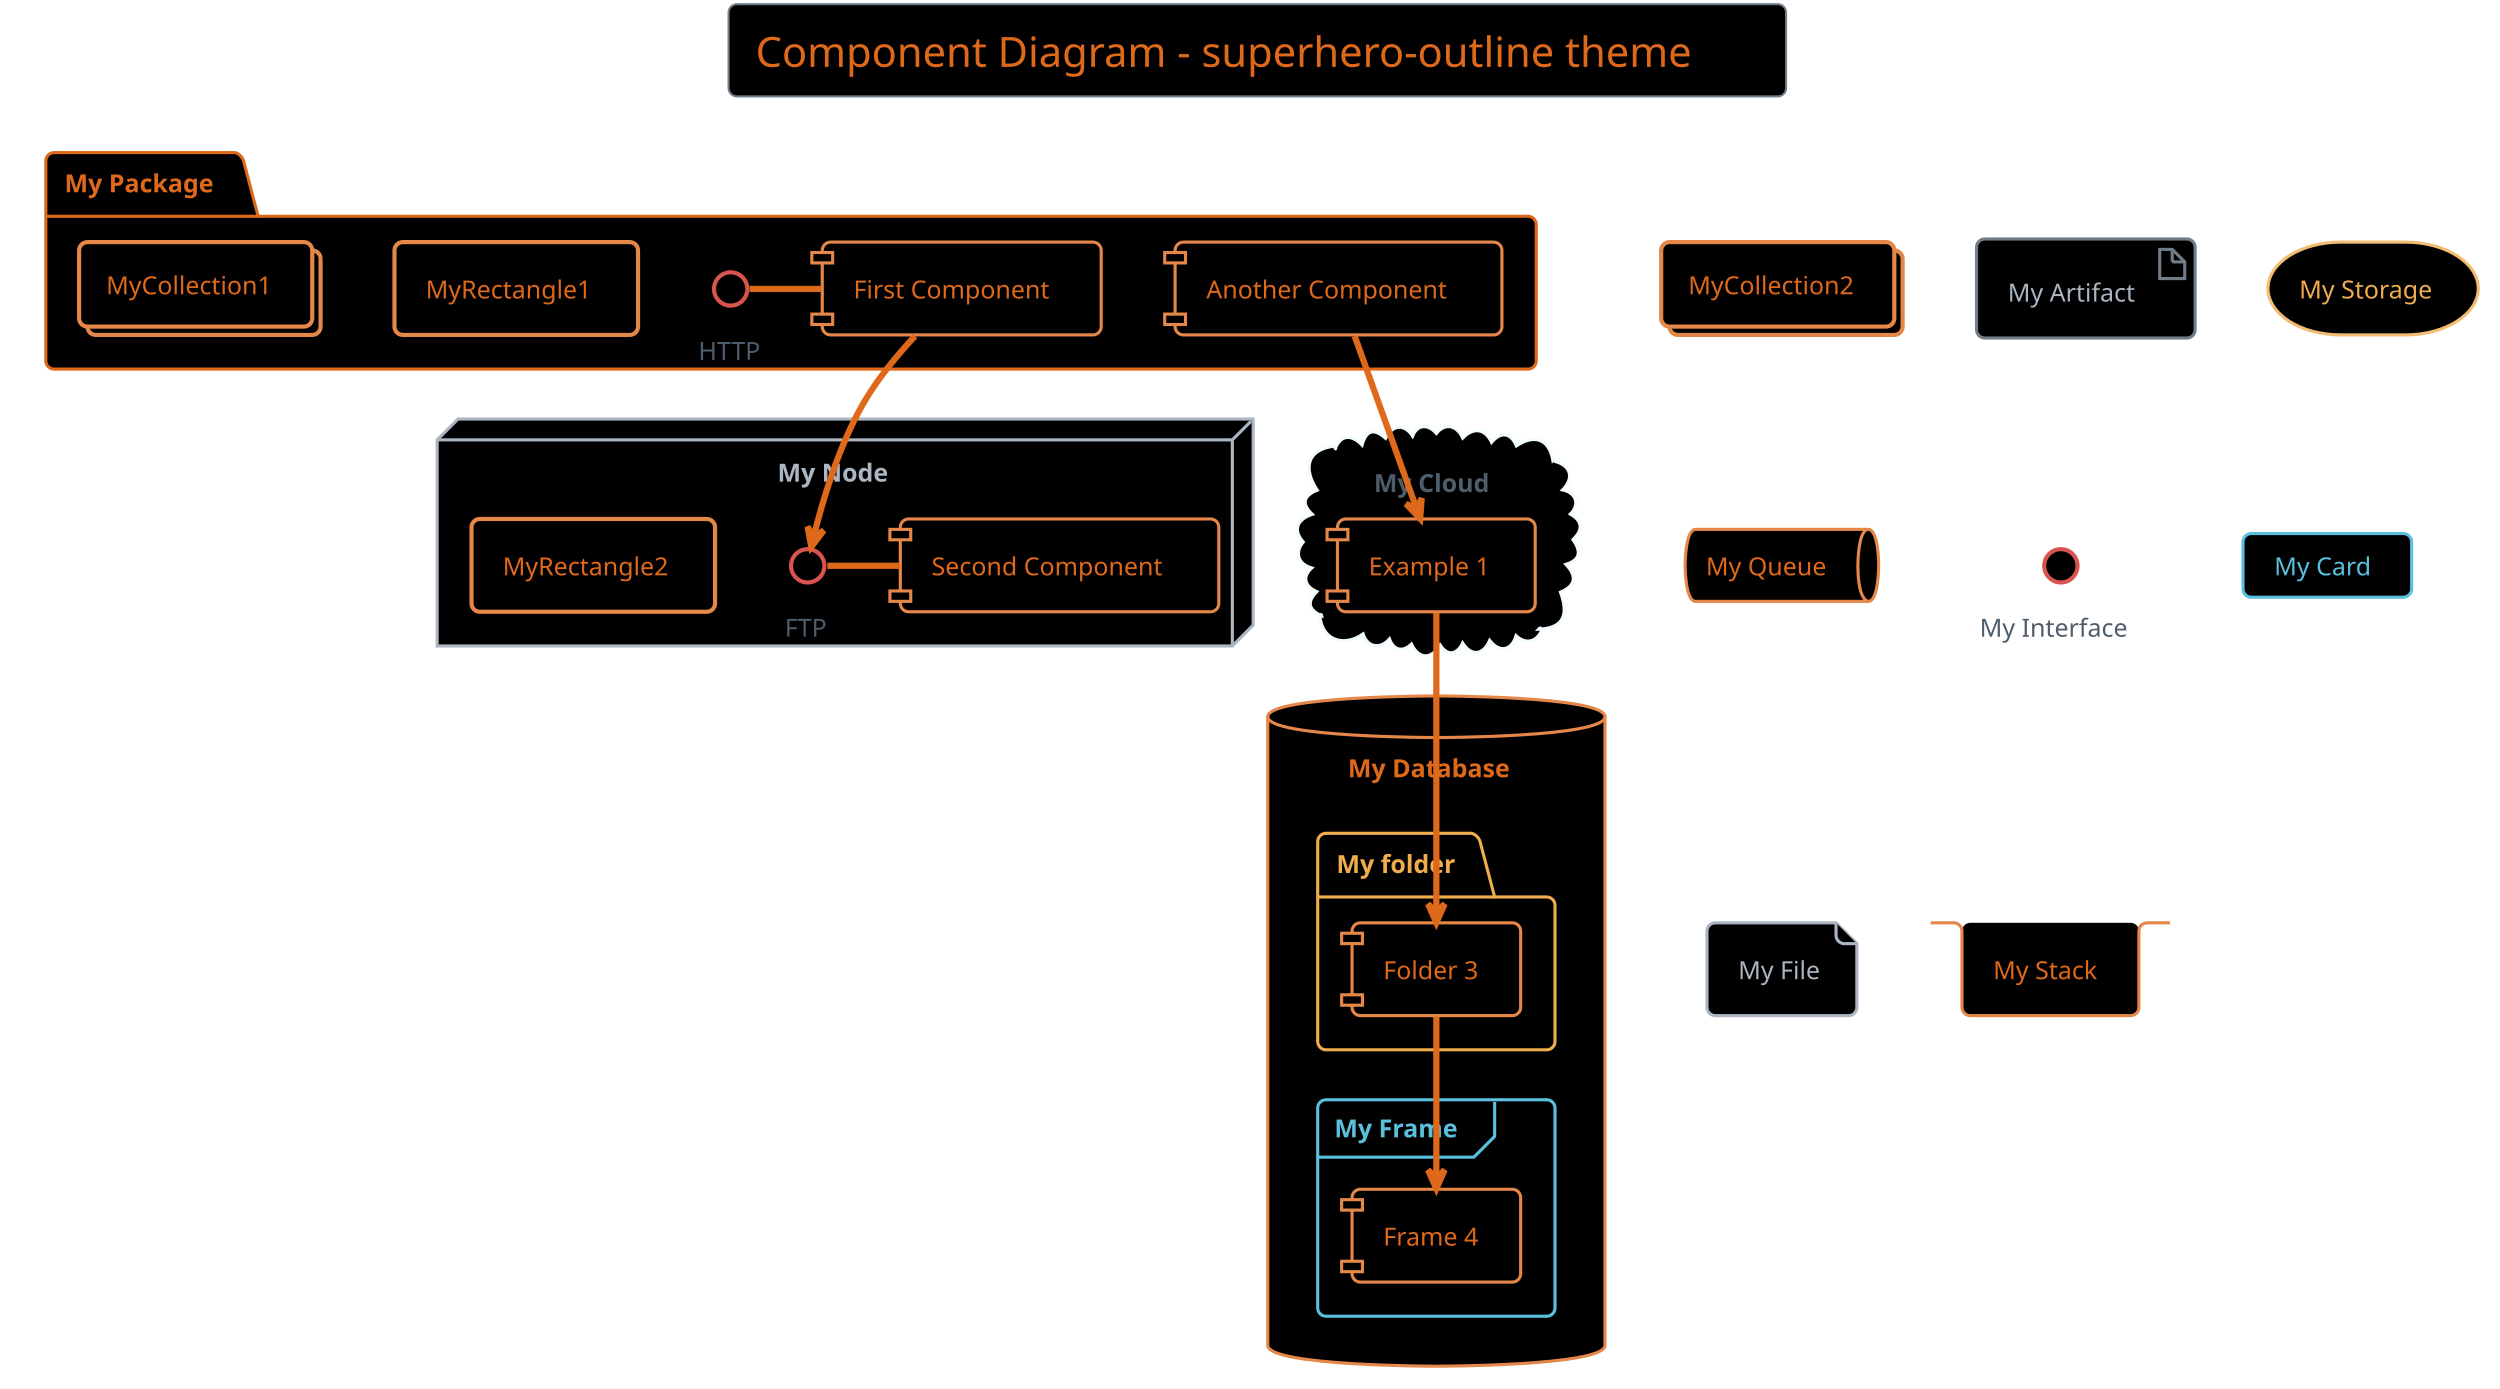
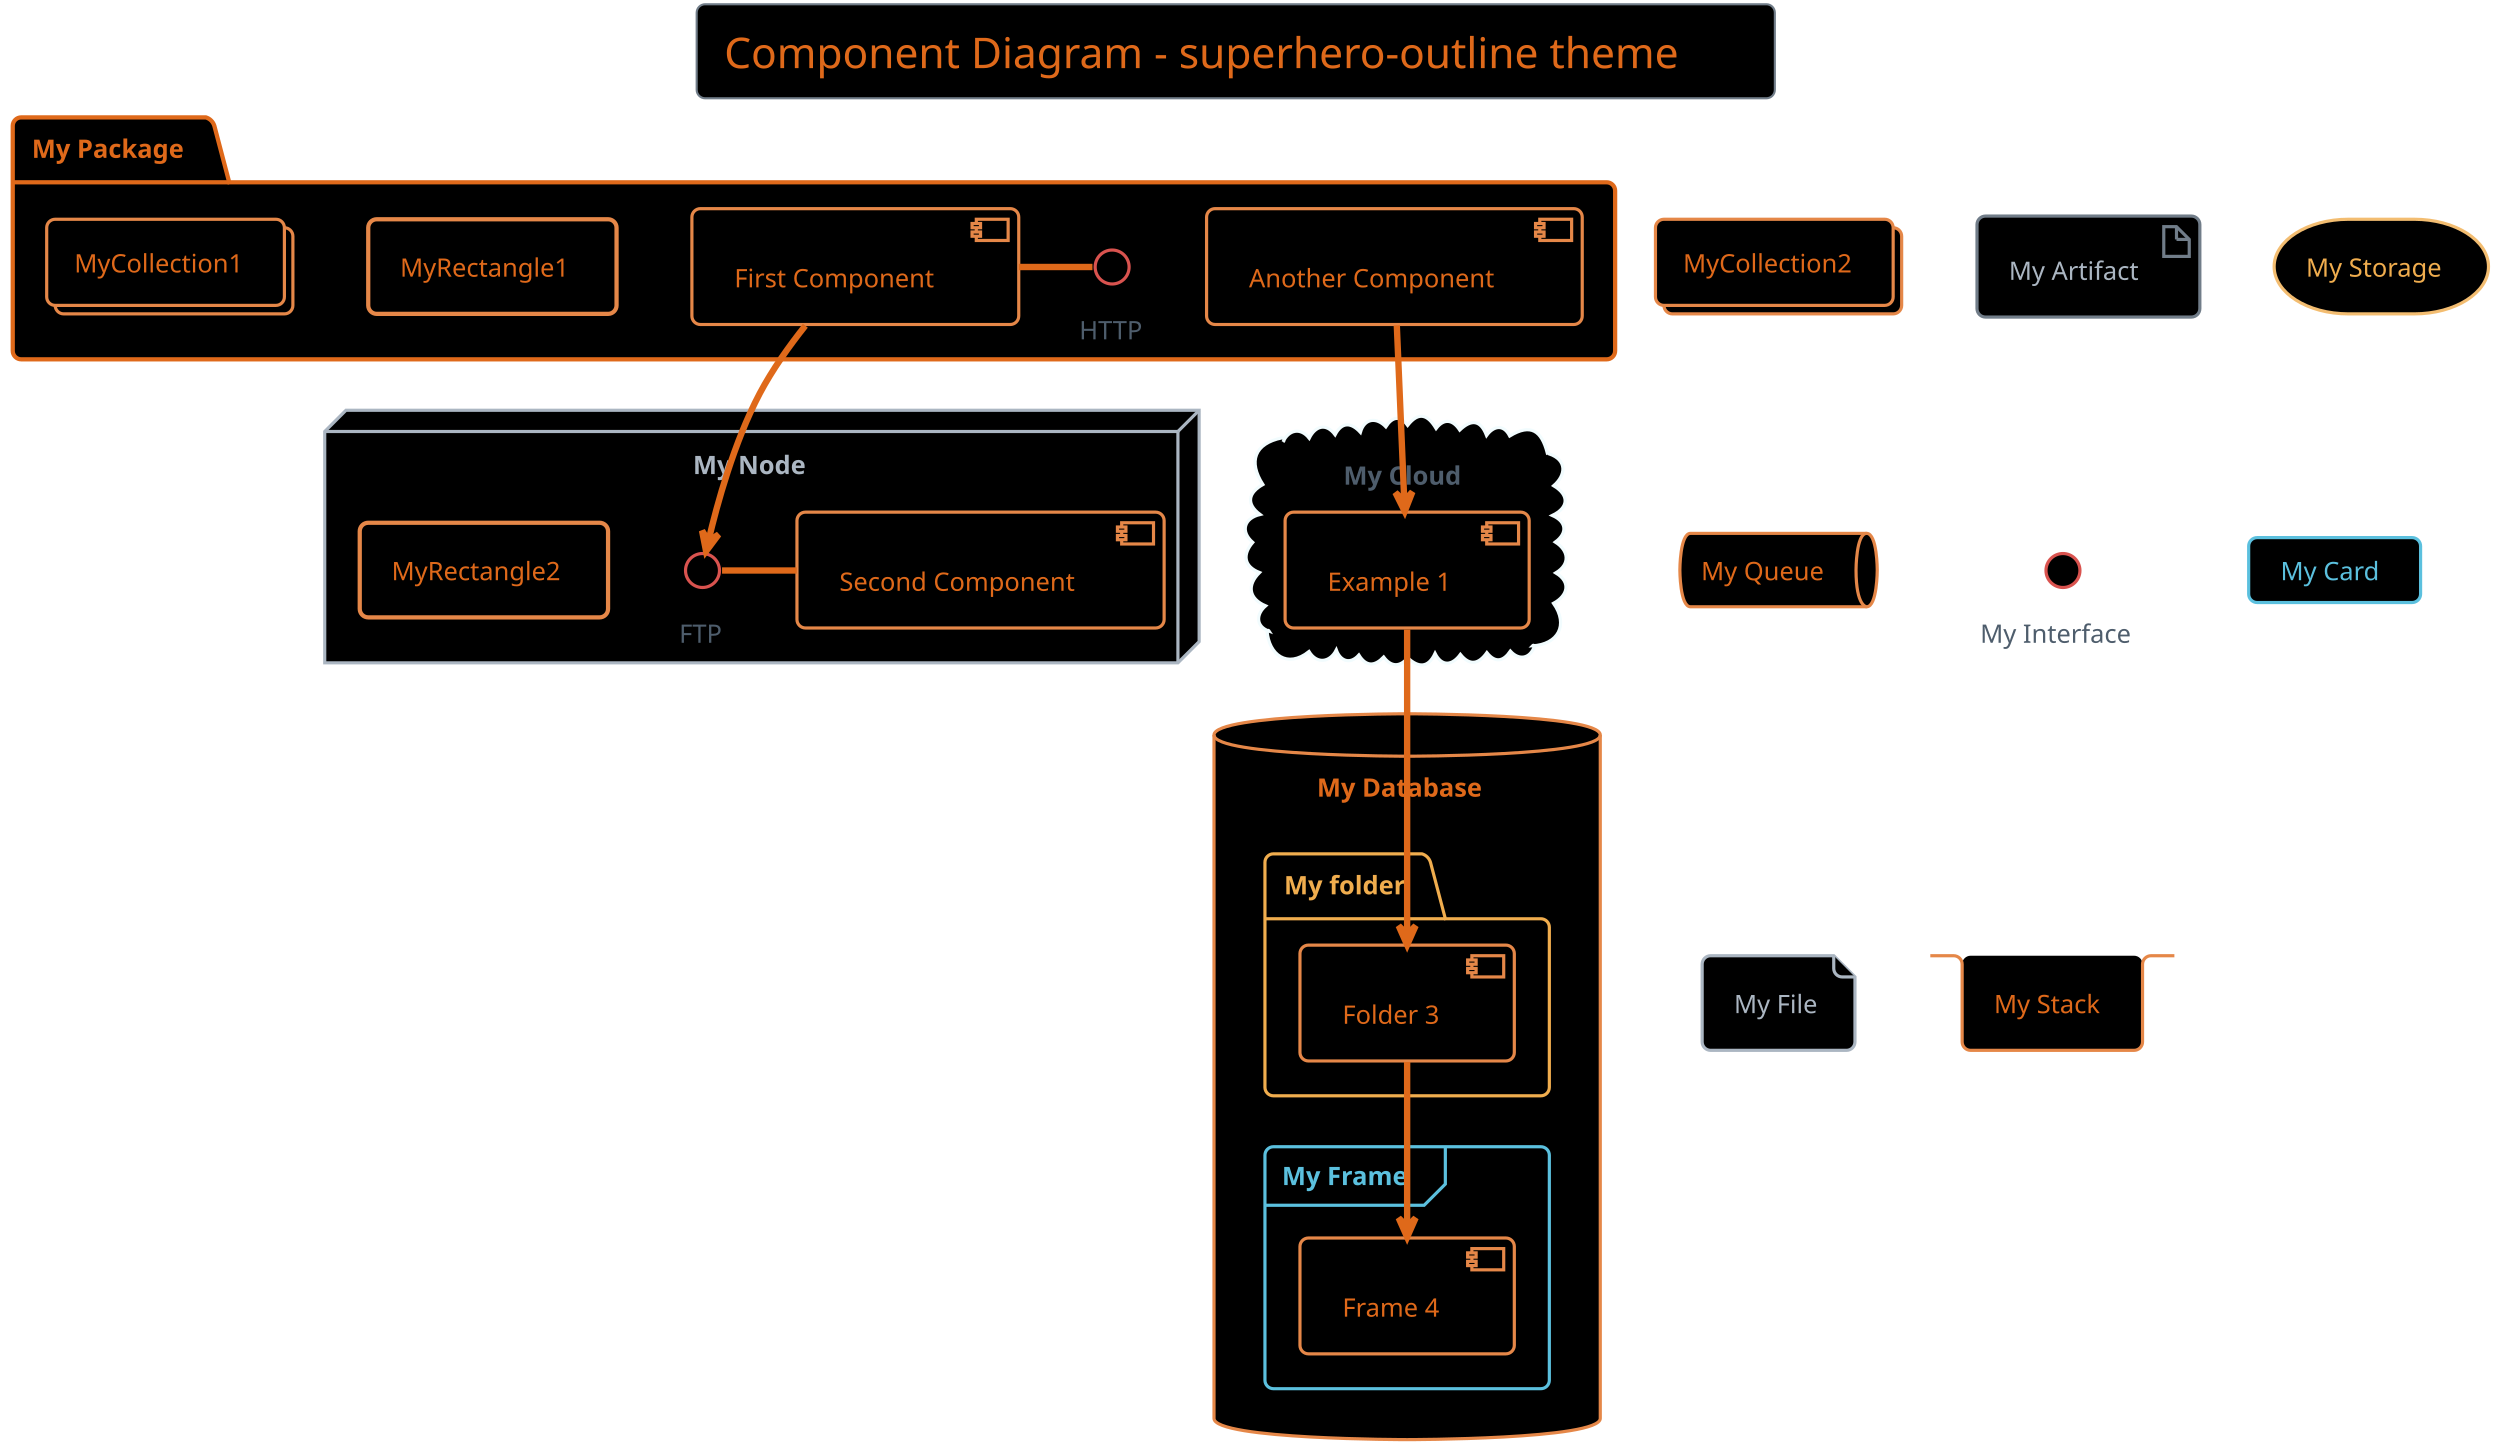
- <svg xmlns="http://www.w3.org/2000/svg" contentScriptType="application/ecmascript" contentStyleType="text/css" height="695.833px" preserveAspectRatio="none" style="width:1251px;height:695px;background:#000000;" version="1.1" viewBox="0 0 1251 695" width="1251.042px" zoomAndPan="magnify">
+ <svg xmlns="http://www.w3.org/2000/svg" contentScriptType="application/ecmascript" contentStyleType="text/css" height="713.542px" preserveAspectRatio="none" style="width:1227px;height:713px;background:#000000;" version="1.1" viewBox="0 0 1227 713" width="1227.083px" zoomAndPan="magnify">
  <defs />
  <g>
-     <rect fill="#000000" height="46.153" rx="4.167" ry="4.167" style="stroke: #717D89; stroke-width: 1.042;" width="529.167" x="364.583" y="2.083" />
-     <text fill="#DF691A" font-family="Verdana" font-size="20.833" lengthAdjust="spacingAndGlyphs" textLength="502.083" x="378.125" y="33.445">Component Diagram - superhero-outline theme</text>
-     <path d="M27.083,76.361 L117.708,76.361 A6.25,6.25 0 0 1 121.875,80.528 L129.167,108.219 L764.583,108.219 A4.167,4.167 0 0 1 768.75,112.386 L768.75,180.528 A4.167,4.167 0 0 1 764.583,184.694 L27.083,184.694 A4.167,4.167 0 0 1 22.917,180.528 L22.917,80.528 A4.167,4.167 0 0 1 27.083,76.361 " fill="#000000" style="stroke: #DF691A; stroke-width: 1.562;" />
-     <line style="stroke: #DF691A; stroke-width: 1.562;" x1="22.917" x2="129.167" y1="108.219" y2="108.219" />
-     <text fill="#DF691A" font-family="Verdana" font-size="12.5" font-weight="bold" lengthAdjust="spacingAndGlyphs" textLength="82.292" x="32.292" y="96.22">My Package</text>
-     <polygon fill="#000000" points="218.75,220.111,229.167,209.694,627.083,209.694,627.083,312.819,616.667,323.236,218.75,323.236,218.75,220.111" style="stroke: #ABB6C2; stroke-width: 1.562;" />
-     <line style="stroke: #ABB6C2; stroke-width: 1.562;" x1="616.667" x2="626.042" y1="220.111" y2="210.736" />
-     <line style="stroke: #ABB6C2; stroke-width: 1.562;" x1="218.75" x2="616.667" y1="220.111" y2="220.111" />
-     <line style="stroke: #ABB6C2; stroke-width: 1.562;" x1="616.667" x2="616.667" y1="220.111" y2="323.236" />
-     <text fill="#ABB6C2" font-family="Verdana" font-size="12.5" font-weight="bold" lengthAdjust="spacingAndGlyphs" textLength="59.375" x="389.062" y="241.012">My Node</text>
-     <path d="M667.925,225.047 C670.765,217.118 676.477,217.381 681.581,222.716 C683.749,215.081 687.475,214.2 693.341,219.302 C696.602,212.798 702.547,211.593 706.862,218.216 C709.44,211.876 714.973,212.44 718.764,216.878 C723.478,211.072 729.284,213.263 731.949,219.182 C737.171,213.832 743.013,214.221 746.392,221.32 C750.919,215.904 756.015,216.405 758.819,223.09 C767.63,217.23 775.208,219.357 777.083,230.528 C777.644,230.088 778.184,230.139 778.352,230.932 C786.328,233.231 787.557,239.424 781.943,245.154 C788.464,246.482 790.855,252.214 785.817,257.245 C792.106,260.929 792.105,265.156 787.136,270.004 C790.968,275.701 791.274,280.022 783.577,282.412 C789.108,288.284 788.633,293.039 780.869,296.323 C784.778,307.207 783.08,314.272 769.792,314.903 C770.529,314.003 771.103,314.041 771.63,315.1 C769.045,321.231 763.715,322.724 758.636,318.119 C756.34,325.842 750.213,326.644 745.442,320.468 C742.293,327.648 736.444,328.793 731.915,321.784 C729.144,327.53 724.437,328.625 720.649,322.771 C716.39,329.914 710.041,330.157 706.283,322.292 C701.872,326.526 697.389,325.444 695.278,319.745 C690.82,324.954 684.256,324.079 682.09,317.237 C672.539,323.927 661.235,320.582 660.417,307.611 C660.987,307.304 661.35,307.598 661.43,308.173 C654.902,305.239 653.71,301.445 658.899,296.062 C653.258,293.581 651.237,288.975 656.379,284.202 C649.691,282.332 647.641,276.69 652.147,271.182 C646.438,264.784 649.722,259.63 656.659,257.361 C651.001,251.993 652.353,248.082 659.125,245.243 C652.429,235.164 653.172,225.035 667.708,223.236 C668.636,223.703 668.672,224.38 667.925,225.047 " fill="#000000" style="stroke: #F2FCFE; stroke-width: 1.562;" />
-     <text fill="#4E5D6C" font-family="Verdana" font-size="12.5" font-weight="bold" lengthAdjust="spacingAndGlyphs" textLength="62.5" x="687.5" y="246.22">My Cloud</text>
-     <path d="M634.375,358.653 C634.375,348.236 718.75,348.236 718.75,348.236 C718.75,348.236 803.125,348.236 803.125,358.653 L803.125,673.236 C803.125,683.653 718.75,683.653 718.75,683.653 C718.75,683.653 634.375,683.653 634.375,673.236 L634.375,358.653 " fill="#000000" style="stroke: #E58748; stroke-width: 1.562;" />
-     <path d="M634.375,358.653 C634.375,369.069 718.75,369.069 718.75,369.069 C718.75,369.069 803.125,369.069 803.125,358.653 " fill="none" style="stroke: #E58748; stroke-width: 1.562;" />
-     <text fill="#DF691A" font-family="Verdana" font-size="12.5" font-weight="bold" lengthAdjust="spacingAndGlyphs" textLength="88.542" x="674.479" y="388.928">My Database</text>
-     <path d="M663.542,416.986 L736.458,416.986 A6.25,6.25 0 0 1 740.625,421.153 L747.917,448.844 L773.958,448.844 A4.167,4.167 0 0 1 778.125,453.011 L778.125,521.153 A4.167,4.167 0 0 1 773.958,525.319 L663.542,525.319 A4.167,4.167 0 0 1 659.375,521.153 L659.375,421.153 A4.167,4.167 0 0 1 663.542,416.986 " fill="#000000" style="stroke: #F0AD4E; stroke-width: 1.562;" />
-     <line style="stroke: #F0AD4E; stroke-width: 1.562;" x1="659.375" x2="747.917" y1="448.844" y2="448.844" />
-     <text fill="#F0AD4E" font-family="Verdana" font-size="12.5" font-weight="bold" lengthAdjust="spacingAndGlyphs" textLength="64.583" x="668.75" y="436.845">My folder</text>
-     <rect fill="#000000" height="108.333" rx="4.167" ry="4.167" style="stroke: #5BC0DE; stroke-width: 1.562;" width="118.75" x="659.375" y="550.319" />
-     <path d="M747.917,551.361 L747.917,568.636 L737.5,579.053 L659.375,579.053 " fill="none" style="stroke: #5BC0DE; stroke-width: 1.562;" />
-     <text fill="#5BC0DE" font-family="Verdana" font-size="12.5" font-weight="bold" lengthAdjust="spacingAndGlyphs" textLength="67.708" x="667.708" y="569.137">My Frame</text>
-     <ellipse cx="365.625" cy="144.59" fill="#000000" rx="8.333" ry="8.333" style="stroke: #D9534F; stroke-width: 2.083;" />
-     <text fill="#4E5D6C" font-family="Verdana" font-size="12.5" lengthAdjust="spacingAndGlyphs" textLength="32.292" x="349.479" y="180.074">HTTP</text>
-     <rect fill="#000000" height="46.442" rx="4.167" ry="4.167" style="stroke: #E58748; stroke-width: 1.562;" width="139.583" x="411.458" y="121.153" />
-     <rect fill="#000000" height="5.208" style="stroke: #E58748; stroke-width: 1.562;" width="10.417" x="406.25" y="126.361" />
-     <rect fill="#000000" height="5.208" style="stroke: #E58748; stroke-width: 1.562;" width="10.417" x="406.25" y="157.178" />
-     <text fill="#DF691A" font-family="Verdana" font-size="12.5" lengthAdjust="spacingAndGlyphs" textLength="108.333" x="427.083" y="149.345">First Component</text>
-     <rect fill="#000000" height="46.442" rx="4.167" ry="4.167" style="stroke: #E58748; stroke-width: 1.562;" width="163.542" x="588.021" y="121.153" />
-     <rect fill="#000000" height="5.208" style="stroke: #E58748; stroke-width: 1.562;" width="10.417" x="582.812" y="126.361" />
-     <rect fill="#000000" height="5.208" style="stroke: #E58748; stroke-width: 1.562;" width="10.417" x="582.812" y="157.178" />
-     <text fill="#DF691A" font-family="Verdana" font-size="12.5" lengthAdjust="spacingAndGlyphs" textLength="132.292" x="603.646" y="149.345">Another Component</text>
-     <rect fill="#000000" height="46.442" rx="4.167" ry="4.167" style="stroke: #E58748; stroke-width: 2.083;" width="121.875" x="197.396" y="121.153" />
-     <text fill="#DF691A" font-family="Verdana" font-size="12.5" lengthAdjust="spacingAndGlyphs" textLength="90.625" x="213.021" y="149.345">MyRectangle1</text>
-     <rect fill="#000000" height="42.275" rx="4.167" ry="4.167" style="stroke: #E58748; stroke-width: 2.083;" width="116.667" x="43.75" y="125.319" />
-     <rect fill="#000000" height="42.275" rx="4.167" ry="4.167" style="stroke: #E58748; stroke-width: 2.083;" width="116.667" x="39.583" y="121.153" />
-     <text fill="#DF691A" font-family="Verdana" font-size="12.5" lengthAdjust="spacingAndGlyphs" textLength="89.583" x="53.125" y="147.262">MyCollection1</text>
-     <ellipse cx="404.167" cy="283.132" fill="#000000" rx="8.333" ry="8.333" style="stroke: #D9534F; stroke-width: 2.083;" />
-     <text fill="#4E5D6C" font-family="Verdana" font-size="12.5" lengthAdjust="spacingAndGlyphs" textLength="22.917" x="392.708" y="318.616">FTP</text>
-     <rect fill="#000000" height="46.442" rx="4.167" ry="4.167" style="stroke: #E58748; stroke-width: 1.562;" width="159.375" x="450.521" y="259.694" />
-     <rect fill="#000000" height="5.208" style="stroke: #E58748; stroke-width: 1.562;" width="10.417" x="445.312" y="264.903" />
-     <rect fill="#000000" height="5.208" style="stroke: #E58748; stroke-width: 1.562;" width="10.417" x="445.312" y="295.719" />
-     <text fill="#DF691A" font-family="Verdana" font-size="12.5" lengthAdjust="spacingAndGlyphs" textLength="128.125" x="466.146" y="287.887">Second Component</text>
-     <rect fill="#000000" height="46.442" rx="4.167" ry="4.167" style="stroke: #E58748; stroke-width: 2.083;" width="121.875" x="235.938" y="259.694" />
-     <text fill="#DF691A" font-family="Verdana" font-size="12.5" lengthAdjust="spacingAndGlyphs" textLength="90.625" x="251.562" y="287.887">MyRectangle2</text>
-     <rect fill="#000000" height="46.442" rx="4.167" ry="4.167" style="stroke: #E58748; stroke-width: 1.562;" width="98.958" x="669.271" y="259.694" />
-     <rect fill="#000000" height="5.208" style="stroke: #E58748; stroke-width: 1.562;" width="10.417" x="664.062" y="264.903" />
-     <rect fill="#000000" height="5.208" style="stroke: #E58748; stroke-width: 1.562;" width="10.417" x="664.062" y="295.719" />
-     <text fill="#DF691A" font-family="Verdana" font-size="12.5" lengthAdjust="spacingAndGlyphs" textLength="67.708" x="684.896" y="287.887">Example 1</text>
-     <rect fill="#000000" height="46.442" rx="4.167" ry="4.167" style="stroke: #E58748; stroke-width: 1.562;" width="84.375" x="676.562" y="461.778" />
-     <rect fill="#000000" height="5.208" style="stroke: #E58748; stroke-width: 1.562;" width="10.417" x="671.354" y="466.986" />
-     <rect fill="#000000" height="5.208" style="stroke: #E58748; stroke-width: 1.562;" width="10.417" x="671.354" y="497.803" />
-     <text fill="#DF691A" font-family="Verdana" font-size="12.5" lengthAdjust="spacingAndGlyphs" textLength="53.125" x="692.188" y="489.97">Folder 3</text>
-     <rect fill="#000000" height="46.442" rx="4.167" ry="4.167" style="stroke: #E58748; stroke-width: 1.562;" width="84.375" x="676.562" y="595.111" />
-     <rect fill="#000000" height="5.208" style="stroke: #E58748; stroke-width: 1.562;" width="10.417" x="671.354" y="600.319" />
-     <rect fill="#000000" height="5.208" style="stroke: #E58748; stroke-width: 1.562;" width="10.417" x="671.354" y="631.136" />
-     <text fill="#DF691A" font-family="Verdana" font-size="12.5" lengthAdjust="spacingAndGlyphs" textLength="53.125" x="692.188" y="623.303">Frame 4</text>
-     <rect fill="#000000" height="42.275" rx="4.167" ry="4.167" style="stroke: #E58748; stroke-width: 2.083;" width="116.667" x="835.417" y="125.319" />
-     <rect fill="#000000" height="42.275" rx="4.167" ry="4.167" style="stroke: #E58748; stroke-width: 2.083;" width="116.667" x="831.25" y="121.153" />
-     <text fill="#DF691A" font-family="Verdana" font-size="12.5" lengthAdjust="spacingAndGlyphs" textLength="89.583" x="844.792" y="147.262">MyCollection2</text>
-     <rect fill="#000000" height="49.567" rx="4.167" ry="4.167" style="stroke: #717D89; stroke-width: 1.562;" width="109.375" x="989.062" y="119.59" />
-     <polygon fill="#000000" points="1080.729,124.799,1080.729,139.382,1093.229,139.382,1093.229,131.049,1086.979,124.799,1080.729,124.799" style="stroke: #717D89; stroke-width: 1.562;" />
-     <line style="stroke: #717D89; stroke-width: 1.562;" x1="1086.979" x2="1086.979" y1="124.799" y2="131.049" />
-     <line style="stroke: #717D89; stroke-width: 1.562;" x1="1093.229" x2="1086.979" y1="131.049" y2="131.049" />
-     <text fill="#ABB6C2" font-family="Verdana" font-size="12.5" lengthAdjust="spacingAndGlyphs" textLength="67.708" x="1004.688" y="150.907">My Artifact</text>
-     <rect fill="#000000" height="46.442" rx="36.458" ry="36.458" style="stroke: #F3BD71; stroke-width: 1.562;" width="105.208" x="1134.896" y="121.153" />
-     <text fill="#F0AD4E" font-family="Verdana" font-size="12.5" lengthAdjust="spacingAndGlyphs" textLength="73.958" x="1150.521" y="149.345">My Storage</text>
-     <path d="M848.438,264.903 L934.896,264.903 C940.104,264.903 940.104,282.915 940.104,282.915 C940.104,282.915 940.104,300.928 934.896,300.928 L848.438,300.928 C843.229,300.928 843.229,282.915 843.229,282.915 C843.229,282.915 843.229,264.903 848.438,264.903 " fill="#000000" style="stroke: #E58748; stroke-width: 1.562;" />
-     <path d="M934.896,264.903 C929.688,264.903 929.688,282.915 929.688,282.915 C929.688,300.928 934.896,300.928 934.896,300.928 " fill="none" style="stroke: #E58748; stroke-width: 1.562;" />
-     <text fill="#DF691A" font-family="Verdana" font-size="12.5" lengthAdjust="spacingAndGlyphs" textLength="65.625" x="853.646" y="287.887">My Queue</text>
-     <ellipse cx="1031.25" cy="283.132" fill="#000000" rx="8.333" ry="8.333" style="stroke: #D9534F; stroke-width: 2.083;" />
-     <text fill="#4E5D6C" font-family="Verdana" font-size="12.5" lengthAdjust="spacingAndGlyphs" textLength="81.25" x="990.625" y="318.616">My Interface</text>
-     <rect fill="#000000" height="31.858" rx="4.167" ry="4.167" style="stroke: #5BC0DE; stroke-width: 1.562;" width="84.375" x="1122.396" y="266.986" />
-     <text fill="#5BC0DE" font-family="Verdana" font-size="12.5" lengthAdjust="spacingAndGlyphs" textLength="53.125" x="1138.021" y="287.887">My Card</text>
-     <path d="M854.167,465.944 L854.167,504.053 A4.167,4.167 0 0 0 858.333,508.219 L925,508.219 A4.167,4.167 0 0 0 929.167,504.053 L929.167,472.194 L918.75,461.778 L858.333,461.778 A4.167,4.167 0 0 0 854.167,465.944 " fill="#000000" style="stroke: #ABB6C2; stroke-width: 1.562;" />
-     <path d="M918.75,461.778 L918.75,468.028 A4.167,4.167 0 0 0 922.917,472.194 L929.167,472.194 " fill="#000000" style="stroke: #ABB6C2; stroke-width: 1.562;" />
-     <text fill="#ABB6C2" font-family="Verdana" font-size="12.5" lengthAdjust="spacingAndGlyphs" textLength="43.75" x="869.792" y="489.97">My File</text>
-     <rect fill="#000000" height="46.442" rx="4.167" ry="4.167" style="stroke: none; stroke-width: 1.562;" width="88.542" x="981.771" y="461.778" />
-     <path d="M966.146,461.778 L977.604,461.778 A4.167,4.167 0 0 1 981.771,465.944 L981.771,504.053 A4.167,4.167 0 0 0 985.938,508.219 L1066.146,508.219 A4.167,4.167 0 0 0 1070.312,504.053 L1070.312,465.944 A4.167,4.167 0 0 1 1074.479,461.778 L1085.938,461.778 " fill="none" style="stroke: #E58748; stroke-width: 1.562;" />
-     <text fill="#DF691A" font-family="Verdana" font-size="12.5" lengthAdjust="spacingAndGlyphs" textLength="57.292" x="997.396" y="489.97">My Stack</text>
-     <path d="M375.109,144.59 C387.133,144.59 399.157,144.59 411.181,144.59 " fill="none" id="HTTP-First Component" style="stroke: #DF691A; stroke-width: 3.125;" />
-     <path d="M414.014,283.132 C426.118,283.132 438.221,283.132 450.325,283.132 " fill="none" id="FTP-Second Component" style="stroke: #DF691A; stroke-width: 3.125;" />
-     <path d="M457.856,168.196 C448.926,177.769 439.234,189.458 432.292,201.361 C419.527,223.245 411.28,251.839 407.202,268.464 " fill="none" id="First Component-&gt;FTP" style="stroke: #DF691A; stroke-width: 3.125;" />
-     <polygon fill="#DF691A" points="405.978,273.616,412.199,265.458,407.182,268.549,404.091,263.532,405.978,273.616" style="stroke: #DF691A; stroke-width: 3.125;" />
-     <path d="M677.876,168.165 C686.38,191.868 699.771,229.189 708.89,254.606 " fill="none" id="Another Component-&gt;Example 1" style="stroke: #DF691A; stroke-width: 3.125;" />
-     <polygon fill="#DF691A" points="710.653,259.524,711.409,249.292,708.894,254.621,703.565,252.107,710.653,259.524" style="stroke: #DF691A; stroke-width: 3.125;" />
-     <path d="M718.75,306.728 C718.75,343.436 718.75,416.018 718.75,456.041 " fill="none" id="Example 1-&gt;Folder 3" style="stroke: #DF691A; stroke-width: 3.125;" />
-     <polygon fill="#DF691A" points="718.75,461.703,722.917,452.328,718.75,456.494,714.583,452.328,718.75,461.703" style="stroke: #DF691A; stroke-width: 3.125;" />
-     <path d="M718.75,508.819 C718.75,531.169 718.75,565.451 718.75,589.523 " fill="none" id="Folder 3-&gt;Frame 4" style="stroke: #DF691A; stroke-width: 3.125;" />
-     <polygon fill="#DF691A" points="718.75,594.8,722.917,585.425,718.75,589.591,714.583,585.425,718.75,594.8" style="stroke: #DF691A; stroke-width: 3.125;" />
+     <rect fill="#000000" height="46.153" rx="4.167" ry="4.167" style="stroke:#717D89;stroke-width:1.042;" width="529.167" x="341.927" y="2.083" />
+     <text fill="#DF691A" font-family="Verdana" font-size="20.833" lengthAdjust="spacing" textLength="502.083" x="355.469" y="33.445">Component Diagram - superhero-outline theme</text>
+     <path d="M10.417,57.611 L101.042,57.611 A6.25,6.25 0 0 1 105.208,61.778 L112.5,89.469 L788.542,89.469 A4.167,4.167 0 0 1 792.708,93.636 L792.708,172.194 A4.167,4.167 0 0 1 788.542,176.361 L10.417,176.361 A4.167,4.167 0 0 1 6.25,172.194 L6.25,61.778 A4.167,4.167 0 0 1 10.417,57.611 " fill="#000000" style="stroke:#DF691A;stroke-width:2.083;" />
+     <line style="stroke:#DF691A;stroke-width:2.083;" x1="6.25" x2="112.5" y1="89.469" y2="89.469" />
+     <text fill="#DF691A" font-family="Verdana" font-size="12.5" font-weight="bold" lengthAdjust="spacing" textLength="82.292" x="15.625" y="77.47">My Package</text>
+     <polygon fill="#000000" points="159.375,211.778,169.792,201.361,588.542,201.361,588.542,314.903,578.125,325.319,159.375,325.319,159.375,211.778" style="stroke:#ABB6C2;stroke-width:1.562;" />
+     <line style="stroke:#ABB6C2;stroke-width:1.562;" x1="578.125" x2="588.542" y1="211.778" y2="201.361" />
+     <line style="stroke:#ABB6C2;stroke-width:1.562;" x1="159.375" x2="578.125" y1="211.778" y2="211.778" />
+     <line style="stroke:#ABB6C2;stroke-width:1.562;" x1="578.125" x2="578.125" y1="211.778" y2="325.319" />
+     <text fill="#ABB6C2" font-family="Verdana" font-size="12.5" font-weight="bold" lengthAdjust="spacing" textLength="59.375" x="340.104" y="232.678">My Node</text>
+     <path d="M629.72,216.888 C632.437,210.972 638.245,209.587 642.566,215.082 C645.495,209.156 650.725,207.325 655.268,213.369 C658.659,206.878 663.207,207.338 667.682,212.182 C669.681,205.188 675.593,204.683 680.16,209.46 C683.284,204.619 687.096,203.584 690.867,208.77 C696.427,201.708 700.792,203.594 704.834,210.31 C708.808,205.1 713.142,206.013 716.439,211.075 C722.069,205.693 726.63,205.966 729.615,213.727 C732.956,209.084 737.879,207.929 740.978,213.984 C751.399,207.637 756.574,211.465 759.375,222.194 C759.913,221.87 760.314,222.132 760.294,222.743 C769.261,225.812 768.602,233.168 762.548,238.399 C770.269,243.03 770.017,249.067 761.893,252.987 C768.851,256.043 769.479,261.538 763.347,266.05 C769.935,270.191 770.851,276.833 763.574,281.183 C771.454,285.894 769.204,292.478 762.469,296.107 C770.008,306.825 764.674,316.282 752.083,316.986 C752.437,316.603 752.896,316.523 753.128,317.116 C751.044,323.223 745.648,324.368 741.303,319.567 C737.818,324.652 733.911,325.57 729.759,320.311 C725.806,325.87 721.497,327.06 716.77,321.191 C712.868,326.551 707.755,327.473 704.329,320.703 C700.977,327.896 696.209,327.805 690.912,322.851 C687.006,327.509 682.723,327.341 679.115,322.481 C674.672,327.078 670.53,327.311 666.932,321.492 C662.633,326.287 657.843,324.51 655.866,319 C652.713,325.195 646.348,326.095 642.466,319.781 C631.751,328.306 622.75,321.258 621.875,309.694 C622.304,309.163 622.667,309.339 622.97,309.829 C616.127,307.437 616.477,301.421 621.166,297.36 C612.854,293.817 611.896,287.217 618.181,281.009 C610.422,277.98 609.734,272.143 614.851,266.215 C608.584,260.748 610.714,254.315 618.435,252.505 C611.336,247.169 612.768,241.801 619.824,237.802 C612.584,226.544 615.638,217.687 629.167,214.903 C630.418,215.182 630.624,216.008 629.72,216.888 " fill="#000000" style="stroke:#F2FCFE;stroke-width:1.562;" />
+     <text fill="#4E5D6C" font-family="Verdana" font-size="12.5" font-weight="bold" lengthAdjust="spacing" textLength="62.5" x="659.375" y="237.887">My Cloud</text>
+     <path d="M595.833,360.736 C595.833,350.319 690.625,350.319 690.625,350.319 C690.625,350.319 785.417,350.319 785.417,360.736 L785.417,696.153 C785.417,706.569 690.625,706.569 690.625,706.569 C690.625,706.569 595.833,706.569 595.833,696.153 L595.833,360.736 " fill="#000000" style="stroke:#E58748;stroke-width:1.562;" />
+     <path d="M595.833,360.736 C595.833,371.153 690.625,371.153 690.625,371.153 C690.625,371.153 785.417,371.153 785.417,360.736 " fill="none" style="stroke:#E58748;stroke-width:1.562;" />
+     <text fill="#DF691A" font-family="Verdana" font-size="12.5" font-weight="bold" lengthAdjust="spacing" textLength="88.542" x="646.354" y="391.012">My Database</text>
+     <path d="M625,419.069 L697.917,419.069 A6.25,6.25 0 0 1 702.083,423.236 L709.375,450.928 L756.25,450.928 A4.167,4.167 0 0 1 760.417,455.094 L760.417,533.653 A4.167,4.167 0 0 1 756.25,537.819 L625,537.819 A4.167,4.167 0 0 1 620.833,533.653 L620.833,423.236 A4.167,4.167 0 0 1 625,419.069 " fill="#000000" style="stroke:#F0AD4E;stroke-width:1.562;" />
+     <line style="stroke:#F0AD4E;stroke-width:1.562;" x1="620.833" x2="709.375" y1="450.928" y2="450.928" />
+     <text fill="#F0AD4E" font-family="Verdana" font-size="12.5" font-weight="bold" lengthAdjust="spacing" textLength="64.583" x="630.208" y="438.928">My folder</text>
+     <rect fill="#000000" height="118.75" rx="4.167" ry="4.167" style="stroke:#5BC0DE;stroke-width:1.562;" width="139.583" x="620.833" y="562.819" />
+     <path d="M709.375,562.819 L709.375,581.136 L698.958,591.553 L620.833,591.553 " fill="none" style="stroke:#5BC0DE;stroke-width:1.562;" />
+     <text fill="#5BC0DE" font-family="Verdana" font-size="12.5" font-weight="bold" lengthAdjust="spacing" textLength="67.708" x="629.167" y="581.637">My Frame</text>
+     <ellipse cx="545.833" cy="131.049" fill="#000000" rx="8.333" ry="8.333" style="stroke:#D9534F;stroke-width:1.562;" />
+     <text fill="#4E5D6C" font-family="Verdana" font-size="12.5" lengthAdjust="spacing" textLength="32.292" x="529.688" y="166.532">HTTP</text>
+     <rect fill="#000000" height="56.858" rx="4.167" ry="4.167" style="stroke:#E58748;stroke-width:1.562;" width="160.417" x="339.583" y="102.403" />
+     <rect fill="#000000" height="10.417" style="stroke:#E58748;stroke-width:1.562;" width="15.625" x="479.167" y="107.611" />
+     <rect fill="#000000" height="2.083" style="stroke:#E58748;stroke-width:1.562;" width="4.167" x="477.083" y="109.694" />
+     <rect fill="#000000" height="2.083" style="stroke:#E58748;stroke-width:1.562;" width="4.167" x="477.083" y="113.861" />
+     <text fill="#DF691A" font-family="Verdana" font-size="12.5" lengthAdjust="spacing" textLength="108.333" x="360.417" y="141.012">First Component</text>
+     <rect fill="#000000" height="56.858" rx="4.167" ry="4.167" style="stroke:#E58748;stroke-width:1.562;" width="184.375" x="592.188" y="102.403" />
+     <rect fill="#000000" height="10.417" style="stroke:#E58748;stroke-width:1.562;" width="15.625" x="755.729" y="107.611" />
+     <rect fill="#000000" height="2.083" style="stroke:#E58748;stroke-width:1.562;" width="4.167" x="753.646" y="109.694" />
+     <rect fill="#000000" height="2.083" style="stroke:#E58748;stroke-width:1.562;" width="4.167" x="753.646" y="113.861" />
+     <text fill="#DF691A" font-family="Verdana" font-size="12.5" lengthAdjust="spacing" textLength="132.292" x="613.021" y="141.012">Another Component</text>
+     <rect fill="#000000" height="46.442" rx="4.167" ry="4.167" style="stroke:#E58748;stroke-width:2.083;" width="121.875" x="180.729" y="107.611" />
+     <text fill="#DF691A" font-family="Verdana" font-size="12.5" lengthAdjust="spacing" textLength="90.625" x="196.354" y="135.803">MyRectangle1</text>
+     <rect fill="#000000" height="42.275" rx="4.167" ry="4.167" style="stroke:#E58748;stroke-width:1.562;" width="116.667" x="27.083" y="111.778" />
+     <rect fill="#000000" height="42.275" rx="4.167" ry="4.167" style="stroke:#E58748;stroke-width:1.562;" width="116.667" x="22.917" y="107.611" />
+     <text fill="#DF691A" font-family="Verdana" font-size="12.5" lengthAdjust="spacing" textLength="89.583" x="36.458" y="133.72">MyCollection1</text>
+     <ellipse cx="344.792" cy="280.007" fill="#000000" rx="8.333" ry="8.333" style="stroke:#D9534F;stroke-width:1.562;" />
+     <text fill="#4E5D6C" font-family="Verdana" font-size="12.5" lengthAdjust="spacing" textLength="22.917" x="333.333" y="315.491">FTP</text>
+     <rect fill="#000000" height="56.858" rx="4.167" ry="4.167" style="stroke:#E58748;stroke-width:1.562;" width="180.208" x="391.146" y="251.361" />
+     <rect fill="#000000" height="10.417" style="stroke:#E58748;stroke-width:1.562;" width="15.625" x="550.521" y="256.569" />
+     <rect fill="#000000" height="2.083" style="stroke:#E58748;stroke-width:1.562;" width="4.167" x="548.438" y="258.653" />
+     <rect fill="#000000" height="2.083" style="stroke:#E58748;stroke-width:1.562;" width="4.167" x="548.438" y="262.819" />
+     <text fill="#DF691A" font-family="Verdana" font-size="12.5" lengthAdjust="spacing" textLength="128.125" x="411.979" y="289.97">Second Component</text>
+     <rect fill="#000000" height="46.442" rx="4.167" ry="4.167" style="stroke:#E58748;stroke-width:2.083;" width="121.875" x="176.562" y="256.569" />
+     <text fill="#DF691A" font-family="Verdana" font-size="12.5" lengthAdjust="spacing" textLength="90.625" x="192.188" y="284.762">MyRectangle2</text>
+     <rect fill="#000000" height="56.858" rx="4.167" ry="4.167" style="stroke:#E58748;stroke-width:1.562;" width="119.792" x="630.729" y="251.361" />
+     <rect fill="#000000" height="10.417" style="stroke:#E58748;stroke-width:1.562;" width="15.625" x="729.688" y="256.569" />
+     <rect fill="#000000" height="2.083" style="stroke:#E58748;stroke-width:1.562;" width="4.167" x="727.604" y="258.653" />
+     <rect fill="#000000" height="2.083" style="stroke:#E58748;stroke-width:1.562;" width="4.167" x="727.604" y="262.819" />
+     <text fill="#DF691A" font-family="Verdana" font-size="12.5" lengthAdjust="spacing" textLength="67.708" x="651.562" y="289.97">Example 1</text>
+     <rect fill="#000000" height="56.858" rx="4.167" ry="4.167" style="stroke:#E58748;stroke-width:1.562;" width="105.208" x="638.021" y="463.861" />
+     <rect fill="#000000" height="10.417" style="stroke:#E58748;stroke-width:1.562;" width="15.625" x="722.396" y="469.069" />
+     <rect fill="#000000" height="2.083" style="stroke:#E58748;stroke-width:1.562;" width="4.167" x="720.312" y="471.153" />
+     <rect fill="#000000" height="2.083" style="stroke:#E58748;stroke-width:1.562;" width="4.167" x="720.312" y="475.319" />
+     <text fill="#DF691A" font-family="Verdana" font-size="12.5" lengthAdjust="spacing" textLength="53.125" x="658.854" y="502.47">Folder 3</text>
+     <rect fill="#000000" height="56.858" rx="4.167" ry="4.167" style="stroke:#E58748;stroke-width:1.562;" width="105.208" x="638.021" y="607.611" />
+     <rect fill="#000000" height="10.417" style="stroke:#E58748;stroke-width:1.562;" width="15.625" x="722.396" y="612.819" />
+     <rect fill="#000000" height="2.083" style="stroke:#E58748;stroke-width:1.562;" width="4.167" x="720.312" y="614.903" />
+     <rect fill="#000000" height="2.083" style="stroke:#E58748;stroke-width:1.562;" width="4.167" x="720.312" y="619.069" />
+     <text fill="#DF691A" font-family="Verdana" font-size="12.5" lengthAdjust="spacing" textLength="53.125" x="658.854" y="646.22">Frame 4</text>
+     <rect fill="#000000" height="42.275" rx="4.167" ry="4.167" style="stroke:#E58748;stroke-width:1.562;" width="116.667" x="816.667" y="111.778" />
+     <rect fill="#000000" height="42.275" rx="4.167" ry="4.167" style="stroke:#E58748;stroke-width:1.562;" width="116.667" x="812.5" y="107.611" />
+     <text fill="#DF691A" font-family="Verdana" font-size="12.5" lengthAdjust="spacing" textLength="89.583" x="826.042" y="133.72">MyCollection2</text>
+     <rect fill="#000000" height="49.567" rx="4.167" ry="4.167" style="stroke:#717D89;stroke-width:1.562;" width="109.375" x="970.312" y="106.049" />
+     <polygon fill="#000000" points="1061.979,111.257,1061.979,125.84,1074.479,125.84,1074.479,117.507,1068.229,111.257,1061.979,111.257" style="stroke:#717D89;stroke-width:1.562;" />
+     <line style="stroke:#717D89;stroke-width:1.562;" x1="1068.229" x2="1068.229" y1="111.257" y2="117.507" />
+     <line style="stroke:#717D89;stroke-width:1.562;" x1="1074.479" x2="1068.229" y1="117.507" y2="117.507" />
+     <text fill="#ABB6C2" font-family="Verdana" font-size="12.5" lengthAdjust="spacing" textLength="67.708" x="985.938" y="137.366">My Artifact</text>
+     <rect fill="#000000" height="46.442" rx="36.458" ry="36.458" style="stroke:#F3BD71;stroke-width:1.562;" width="105.208" x="1116.146" y="107.611" />
+     <text fill="#F0AD4E" font-family="Verdana" font-size="12.5" lengthAdjust="spacing" textLength="73.958" x="1131.771" y="135.803">My Storage</text>
+     <path d="M829.688,261.778 L916.146,261.778 C921.354,261.778 921.354,279.79 921.354,279.79 C921.354,279.79 921.354,297.803 916.146,297.803 L829.688,297.803 C824.479,297.803 824.479,279.79 824.479,279.79 C824.479,279.79 824.479,261.778 829.688,261.778 " fill="#000000" style="stroke:#E58748;stroke-width:1.562;" />
+     <path d="M916.146,261.778 C910.938,261.778 910.938,279.79 910.938,279.79 C910.938,297.803 916.146,297.803 916.146,297.803 " fill="none" style="stroke:#E58748;stroke-width:1.562;" />
+     <text fill="#DF691A" font-family="Verdana" font-size="12.5" lengthAdjust="spacing" textLength="65.625" x="834.896" y="284.762">My Queue</text>
+     <ellipse cx="1012.5" cy="280.007" fill="#000000" rx="8.333" ry="8.333" style="stroke:#D9534F;stroke-width:1.562;" />
+     <text fill="#4E5D6C" font-family="Verdana" font-size="12.5" lengthAdjust="spacing" textLength="81.25" x="971.875" y="315.491">My Interface</text>
+     <rect fill="#000000" height="31.858" rx="4.167" ry="4.167" style="stroke:#5BC0DE;stroke-width:1.562;" width="84.375" x="1103.646" y="263.861" />
+     <text fill="#5BC0DE" font-family="Verdana" font-size="12.5" lengthAdjust="spacing" textLength="53.125" x="1119.271" y="284.762">My Card</text>
+     <path d="M835.417,473.236 L835.417,511.344 A4.167,4.167 0 0 0 839.583,515.511 L906.25,515.511 A4.167,4.167 0 0 0 910.417,511.344 L910.417,479.486 L900,469.069 L839.583,469.069 A4.167,4.167 0 0 0 835.417,473.236 " fill="#000000" style="stroke:#ABB6C2;stroke-width:1.562;" />
+     <path d="M900,469.069 L900,475.319 A4.167,4.167 0 0 0 904.167,479.486 L910.417,479.486 " fill="#000000" style="stroke:#ABB6C2;stroke-width:1.562;" />
+     <text fill="#ABB6C2" font-family="Verdana" font-size="12.5" lengthAdjust="spacing" textLength="43.75" x="851.042" y="497.262">My File</text>
+     <rect fill="#000000" height="46.442" rx="4.167" ry="4.167" style="stroke:none;stroke-width:1.562;" width="88.542" x="963.021" y="469.069" />
+     <path d="M947.396,469.069 L958.854,469.069 A4.167,4.167 0 0 1 963.021,473.236 L963.021,511.344 A4.167,4.167 0 0 0 967.188,515.511 L1047.396,515.511 A4.167,4.167 0 0 0 1051.562,511.344 L1051.562,473.236 A4.167,4.167 0 0 1 1055.729,469.069 L1067.188,469.069 " fill="none" style="stroke:#E58748;stroke-width:1.562;" />
+     <text fill="#DF691A" font-family="Verdana" font-size="12.5" lengthAdjust="spacing" textLength="57.292" x="978.646" y="497.262">My Stack</text>
+     <path d="M536.177,131.049 C524.135,131.049 512.083,131.049 500.042,131.049 " fill="none" id="HTTP-First Component" style="stroke:#DF691A;stroke-width:3.125;" />
+     <path d="M354.385,280.007 C366.615,280.007 378.833,280.007 391.062,280.007 " fill="none" id="FTP-Second Component" style="stroke:#DF691A;stroke-width:3.125;" />
+     <path d="M395.25,159.861 C387.323,169.819 379.031,181.465 372.917,193.028 C360.271,216.976 351.896,247.663 347.781,265.142 " fill="none" id="First Component-to-FTP" style="stroke:#DF691A;stroke-width:3.125;" />
+     <polygon fill="#DF691A" points="346.542,270.538,352.689,262.324,347.7,265.46,344.564,260.471,346.542,270.538" style="stroke:#DF691A;stroke-width:3.125;" />
+     <path d="M685.552,159.715 C686.583,184.08 688.104,219.632 689.208,245.58 " fill="none" id="Another Component-to-Example 1" style="stroke:#DF691A;stroke-width:3.125;" />
+     <polygon fill="#DF691A" points="689.438,250.965,693.198,241.42,689.214,245.762,684.872,241.778,689.438,250.965" style="stroke:#DF691A;stroke-width:3.125;" />
+     <path d="M690.625,308.986 C690.625,347.611 690.625,417.194 690.625,458.372 " fill="none" id="Example 1-to-Folder 3" style="stroke:#DF691A;stroke-width:3.125;" />
+     <polygon fill="#DF691A" points="690.625,463.747,694.792,454.372,690.625,458.538,686.458,454.372,690.625,463.747" style="stroke:#DF691A;stroke-width:3.125;" />
+     <path d="M690.625,521.205 C690.625,544.257 690.625,577.184 690.625,601.736 " fill="none" id="Folder 3-to-Frame 4" style="stroke:#DF691A;stroke-width:3.125;" />
+     <polygon fill="#DF691A" points="690.625,607.153,694.792,597.778,690.625,601.944,686.458,597.778,690.625,607.153" style="stroke:#DF691A;stroke-width:3.125;" />
  </g>
</svg>
